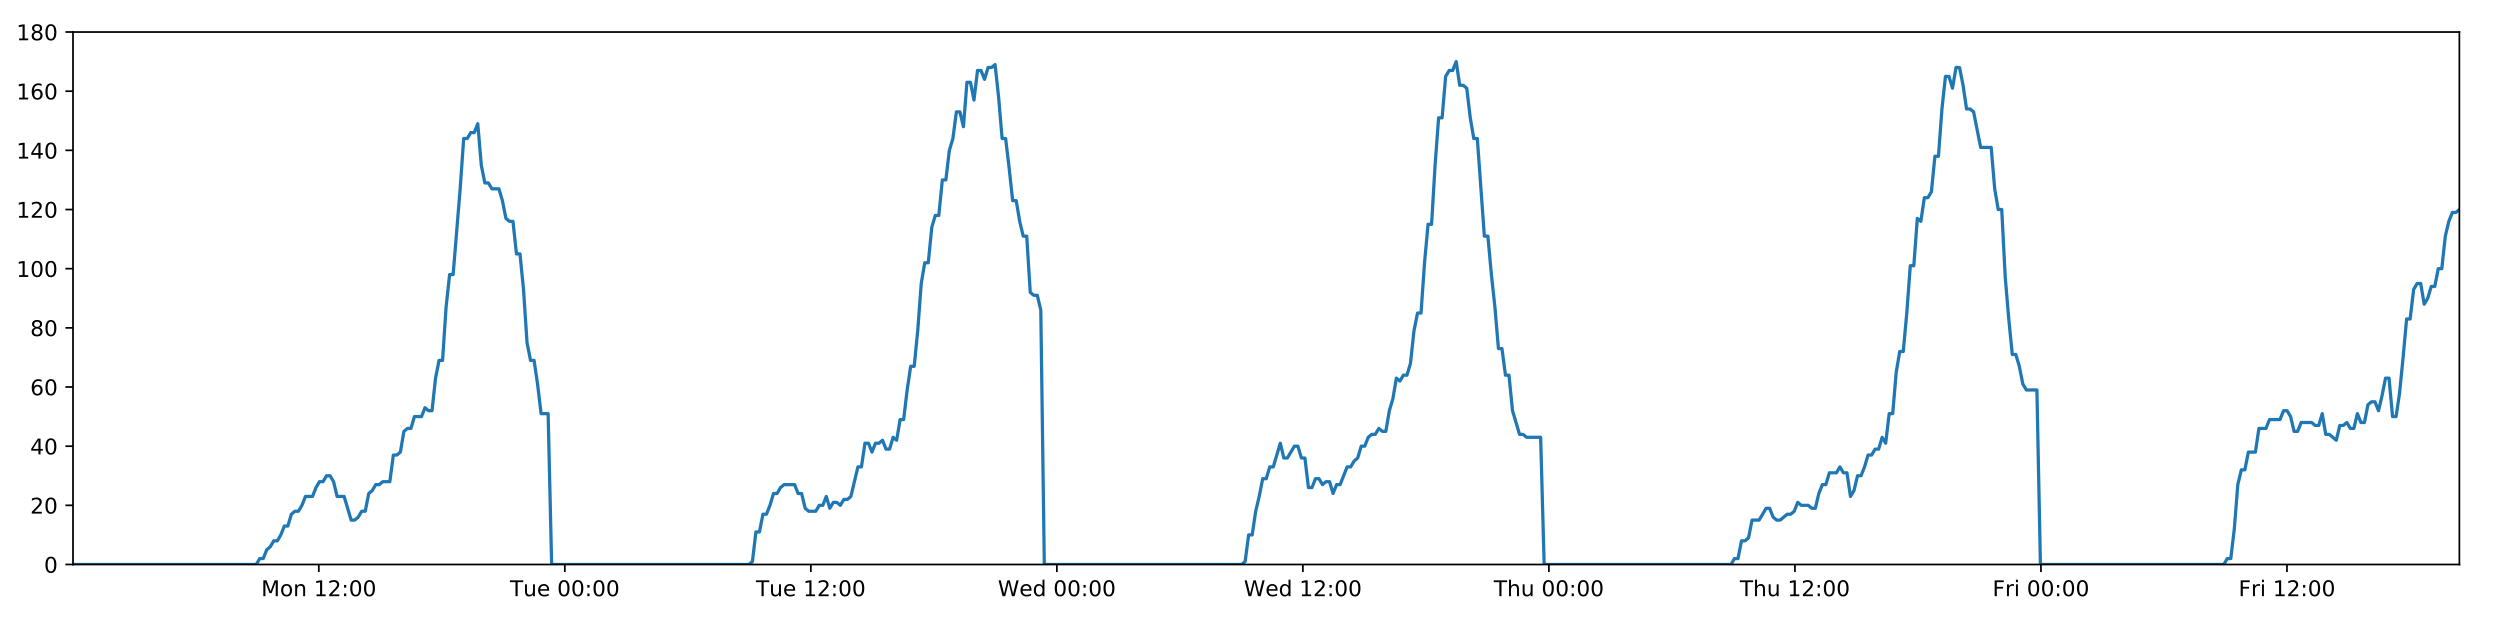
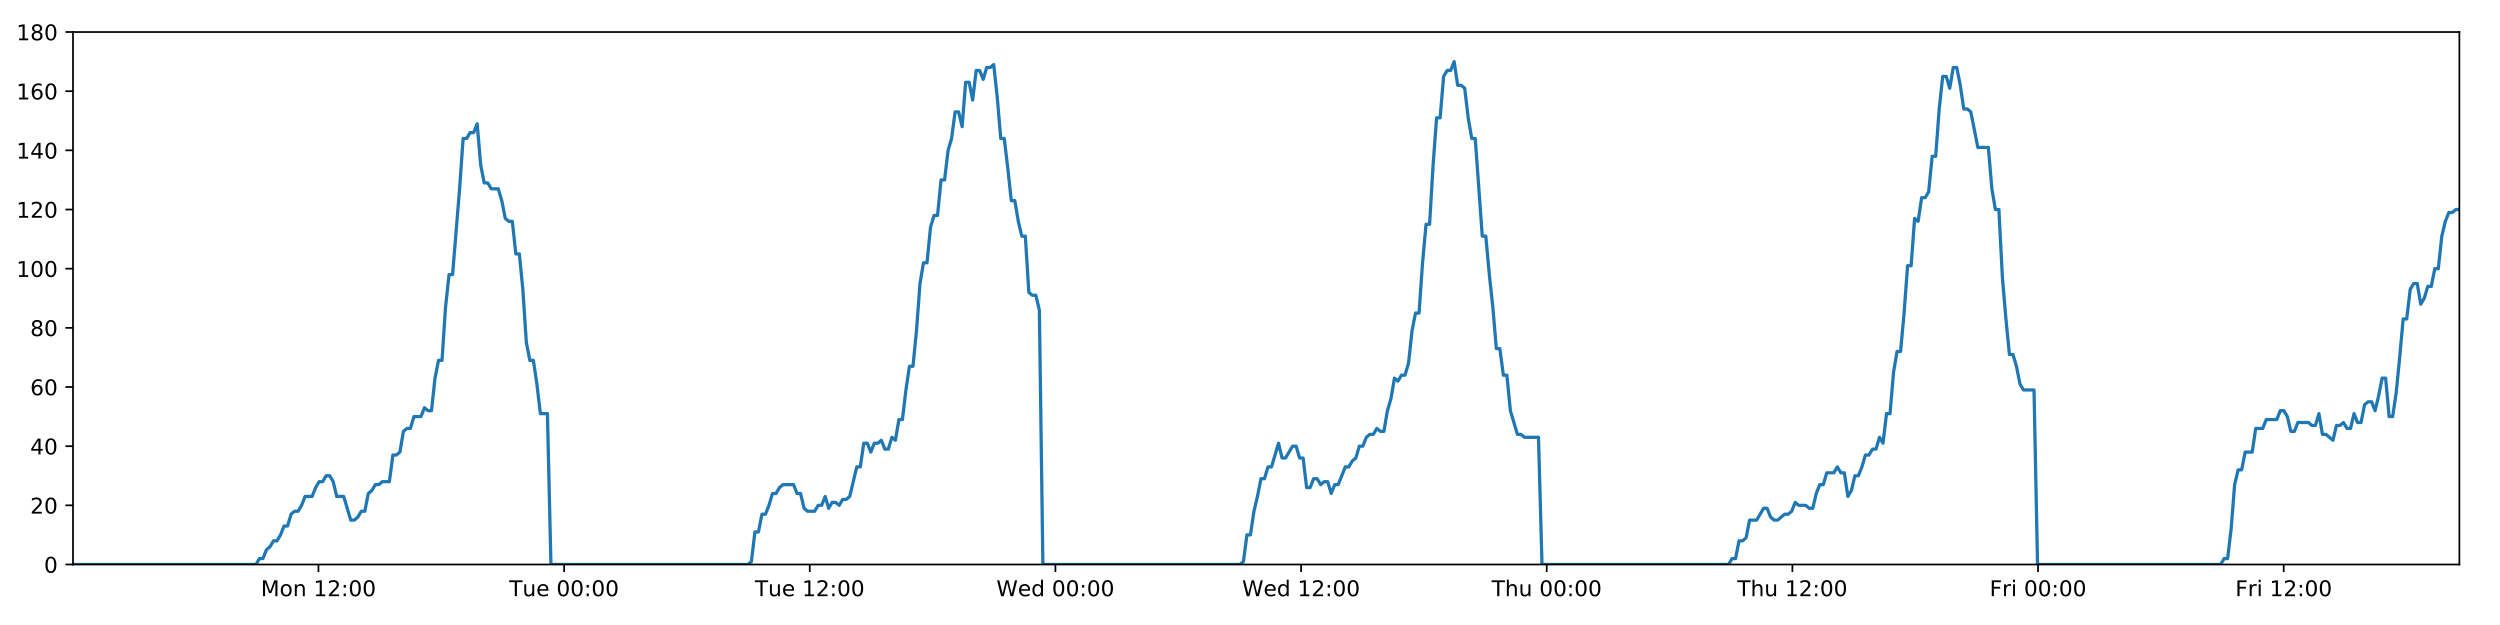
<svg xmlns="http://www.w3.org/2000/svg" xmlns:xlink="http://www.w3.org/1999/xlink" height="288pt" version="1.1" viewBox="0 0 1152 288" width="1152pt">
  <defs>
    <style type="text/css">
*{stroke-linecap:butt;stroke-linejoin:round;}
  </style>
  </defs>
  <g id="figure_1">
    <g id="patch_1">
      <path d="M 0 288  L 1152 288  L 1152 0  L 0 0  z " style="fill:#ffffff;" />
    </g>
    <g id="axes_1">
      <g id="patch_2">
        <path d="M 33.64 260.12  L 1133.28 260.12  L 1133.28 14.76  L 33.64 14.76  z " style="fill:#ffffff;" />
      </g>
      <g id="matplotlib.axis_1">
        <g id="xtick_1">
          <g id="line2d_1">
            <defs>
-               <path d="M 0 0  L 0 3.5  " id="m7253e72d46" style="stroke:#000000;stroke-width:0.8;" />
-             </defs>
-             <g>
-               <use style="stroke:#000000;stroke-width:0.8;" x="146.905" xlink:href="#m7253e72d46" y="260.12" />
+               <path d="M 0 0  L 0 3.5  " id="m491d69463f" style="stroke:#000000;stroke-width:0.8;" />
+             </defs>
+             <g>
+               <use style="stroke:#000000;stroke-width:0.8;" x="146.738" xlink:href="#m491d69463f" y="260.12" />
            </g>
          </g>
          <g id="text_1">
            <defs>
              <path d="M 9.812 72.906  L 24.516 72.906  L 43.109 23.297  L 61.812 72.906  L 76.516 72.906  L 76.516 0  L 66.891 0  L 66.891 64.016  L 48.094 14.016  L 38.188 14.016  L 19.391 64.016  L 19.391 0  L 9.812 0  z " id="DejaVuSans-77" />
              <path d="M 30.609 48.391  Q 23.391 48.391 19.188 42.75  Q 14.984 37.109 14.984 27.297  Q 14.984 17.484 19.156 11.844  Q 23.344 6.203 30.609 6.203  Q 37.797 6.203 41.984 11.859  Q 46.188 17.531 46.188 27.297  Q 46.188 37.016 41.984 42.703  Q 37.797 48.391 30.609 48.391  z M 30.609 56  Q 42.328 56 49.016 48.375  Q 55.719 40.766 55.719 27.297  Q 55.719 13.875 49.016 6.219  Q 42.328 -1.422 30.609 -1.422  Q 18.844 -1.422 12.172 6.219  Q 5.516 13.875 5.516 27.297  Q 5.516 40.766 12.172 48.375  Q 18.844 56 30.609 56  z " id="DejaVuSans-111" />
              <path d="M 54.891 33.016  L 54.891 0  L 45.906 0  L 45.906 32.719  Q 45.906 40.484 42.875 44.328  Q 39.844 48.188 33.797 48.188  Q 26.516 48.188 22.312 43.547  Q 18.109 38.922 18.109 30.906  L 18.109 0  L 9.078 0  L 9.078 54.688  L 18.109 54.688  L 18.109 46.188  Q 21.344 51.125 25.703 53.562  Q 30.078 56 35.797 56  Q 45.219 56 50.047 50.172  Q 54.891 44.344 54.891 33.016  z " id="DejaVuSans-110" />
              <path id="DejaVuSans-32" />
              <path d="M 12.406 8.297  L 28.516 8.297  L 28.516 63.922  L 10.984 60.406  L 10.984 69.391  L 28.422 72.906  L 38.281 72.906  L 38.281 8.297  L 54.391 8.297  L 54.391 0  L 12.406 0  z " id="DejaVuSans-49" />
              <path d="M 19.188 8.297  L 53.609 8.297  L 53.609 0  L 7.328 0  L 7.328 8.297  Q 12.938 14.109 22.625 23.891  Q 32.328 33.688 34.812 36.531  Q 39.547 41.844 41.422 45.531  Q 43.312 49.219 43.312 52.781  Q 43.312 58.594 39.234 62.25  Q 35.156 65.922 28.609 65.922  Q 23.969 65.922 18.812 64.312  Q 13.672 62.703 7.812 59.422  L 7.812 69.391  Q 13.766 71.781 18.938 73  Q 24.125 74.219 28.422 74.219  Q 39.75 74.219 46.484 68.547  Q 53.219 62.891 53.219 53.422  Q 53.219 48.922 51.531 44.891  Q 49.859 40.875 45.406 35.406  Q 44.188 33.984 37.641 27.219  Q 31.109 20.453 19.188 8.297  z " id="DejaVuSans-50" />
              <path d="M 11.719 12.406  L 22.016 12.406  L 22.016 0  L 11.719 0  z M 11.719 51.703  L 22.016 51.703  L 22.016 39.312  L 11.719 39.312  z " id="DejaVuSans-58" />
              <path d="M 31.781 66.406  Q 24.172 66.406 20.328 58.906  Q 16.5 51.422 16.5 36.375  Q 16.5 21.391 20.328 13.891  Q 24.172 6.391 31.781 6.391  Q 39.453 6.391 43.281 13.891  Q 47.125 21.391 47.125 36.375  Q 47.125 51.422 43.281 58.906  Q 39.453 66.406 31.781 66.406  z M 31.781 74.219  Q 44.047 74.219 50.516 64.516  Q 56.984 54.828 56.984 36.375  Q 56.984 17.969 50.516 8.266  Q 44.047 -1.422 31.781 -1.422  Q 19.531 -1.422 13.062 8.266  Q 6.594 17.969 6.594 36.375  Q 6.594 54.828 13.062 64.516  Q 19.531 74.219 31.781 74.219  z " id="DejaVuSans-48" />
            </defs>
-             <g transform="translate(120.364 274.7184)scale(0.1 -0.1)">
+             <g transform="translate(120.1975 274.7184)scale(0.1 -0.1)">
              <use xlink:href="#DejaVuSans-77" />
              <use x="86.279" xlink:href="#DejaVuSans-111" />
              <use x="147.461" xlink:href="#DejaVuSans-110" />
              <use x="210.84" xlink:href="#DejaVuSans-32" />
              <use x="242.627" xlink:href="#DejaVuSans-49" />
              <use x="306.25" xlink:href="#DejaVuSans-50" />
              <use x="369.873" xlink:href="#DejaVuSans-58" />
              <use x="403.564" xlink:href="#DejaVuSans-48" />
              <use x="467.188" xlink:href="#DejaVuSans-48" />
            </g>
          </g>
        </g>
        <g id="xtick_2">
          <g id="line2d_2">
            <g>
-               <use style="stroke:#000000;stroke-width:0.8;" x="260.271" xlink:href="#m7253e72d46" y="260.12" />
+               <use style="stroke:#000000;stroke-width:0.8;" x="259.938" xlink:href="#m491d69463f" y="260.12" />
            </g>
          </g>
          <g id="text_2">
            <defs>
              <path d="M -0.297 72.906  L 61.375 72.906  L 61.375 64.594  L 35.5 64.594  L 35.5 0  L 25.594 0  L 25.594 64.594  L -0.297 64.594  z " id="DejaVuSans-84" />
              <path d="M 8.5 21.578  L 8.5 54.688  L 17.484 54.688  L 17.484 21.922  Q 17.484 14.156 20.5 10.266  Q 23.531 6.391 29.594 6.391  Q 36.859 6.391 41.078 11.031  Q 45.312 15.672 45.312 23.688  L 45.312 54.688  L 54.297 54.688  L 54.297 0  L 45.312 0  L 45.312 8.406  Q 42.047 3.422 37.719 1  Q 33.406 -1.422 27.688 -1.422  Q 18.266 -1.422 13.375 4.438  Q 8.5 10.297 8.5 21.578  z M 31.109 56  z " id="DejaVuSans-117" />
              <path d="M 56.203 29.594  L 56.203 25.203  L 14.891 25.203  Q 15.484 15.922 20.484 11.062  Q 25.484 6.203 34.422 6.203  Q 39.594 6.203 44.453 7.469  Q 49.312 8.734 54.109 11.281  L 54.109 2.781  Q 49.266 0.734 44.188 -0.344  Q 39.109 -1.422 33.891 -1.422  Q 20.797 -1.422 13.156 6.188  Q 5.516 13.812 5.516 26.812  Q 5.516 40.234 12.766 48.109  Q 20.016 56 32.328 56  Q 43.359 56 49.781 48.891  Q 56.203 41.797 56.203 29.594  z M 47.219 32.234  Q 47.125 39.594 43.094 43.984  Q 39.062 48.391 32.422 48.391  Q 24.906 48.391 20.391 44.141  Q 15.875 39.891 15.188 32.172  z " id="DejaVuSans-101" />
            </defs>
-             <g transform="translate(234.9848 274.7184)scale(0.1 -0.1)">
+             <g transform="translate(234.6517 274.7184)scale(0.1 -0.1)">
              <use xlink:href="#DejaVuSans-84" />
              <use x="60.85" xlink:href="#DejaVuSans-117" />
              <use x="124.229" xlink:href="#DejaVuSans-101" />
              <use x="185.752" xlink:href="#DejaVuSans-32" />
              <use x="217.539" xlink:href="#DejaVuSans-48" />
              <use x="281.162" xlink:href="#DejaVuSans-48" />
              <use x="344.785" xlink:href="#DejaVuSans-58" />
              <use x="378.477" xlink:href="#DejaVuSans-48" />
              <use x="442.1" xlink:href="#DejaVuSans-48" />
            </g>
          </g>
        </g>
        <g id="xtick_3">
          <g id="line2d_3">
            <g>
-               <use style="stroke:#000000;stroke-width:0.8;" x="373.637" xlink:href="#m7253e72d46" y="260.12" />
+               <use style="stroke:#000000;stroke-width:0.8;" x="373.137" xlink:href="#m491d69463f" y="260.12" />
            </g>
          </g>
          <g id="text_3">
-             <g transform="translate(348.3509 274.7184)scale(0.1 -0.1)">
+             <g transform="translate(347.8512 274.7184)scale(0.1 -0.1)">
              <use xlink:href="#DejaVuSans-84" />
              <use x="60.85" xlink:href="#DejaVuSans-117" />
              <use x="124.229" xlink:href="#DejaVuSans-101" />
              <use x="185.752" xlink:href="#DejaVuSans-32" />
              <use x="217.539" xlink:href="#DejaVuSans-49" />
              <use x="281.162" xlink:href="#DejaVuSans-50" />
              <use x="344.785" xlink:href="#DejaVuSans-58" />
              <use x="378.477" xlink:href="#DejaVuSans-48" />
              <use x="442.1" xlink:href="#DejaVuSans-48" />
            </g>
          </g>
        </g>
        <g id="xtick_4">
          <g id="line2d_4">
            <g>
-               <use style="stroke:#000000;stroke-width:0.8;" x="487.003" xlink:href="#m7253e72d46" y="260.12" />
+               <use style="stroke:#000000;stroke-width:0.8;" x="486.337" xlink:href="#m491d69463f" y="260.12" />
            </g>
          </g>
          <g id="text_4">
            <defs>
              <path d="M 3.328 72.906  L 13.281 72.906  L 28.609 11.281  L 43.891 72.906  L 54.984 72.906  L 70.312 11.281  L 85.594 72.906  L 95.609 72.906  L 77.297 0  L 64.891 0  L 49.516 63.281  L 33.984 0  L 21.578 0  z " id="DejaVuSans-87" />
              <path d="M 45.406 46.391  L 45.406 75.984  L 54.391 75.984  L 54.391 0  L 45.406 0  L 45.406 8.203  Q 42.578 3.328 38.25 0.953  Q 33.938 -1.422 27.875 -1.422  Q 17.969 -1.422 11.734 6.484  Q 5.516 14.406 5.516 27.297  Q 5.516 40.188 11.734 48.094  Q 17.969 56 27.875 56  Q 33.938 56 38.25 53.625  Q 42.578 51.266 45.406 46.391  z M 14.797 27.297  Q 14.797 17.391 18.875 11.75  Q 22.953 6.109 30.078 6.109  Q 37.203 6.109 41.297 11.75  Q 45.406 17.391 45.406 27.297  Q 45.406 37.203 41.297 42.844  Q 37.203 48.484 30.078 48.484  Q 22.953 48.484 18.875 42.844  Q 14.797 37.203 14.797 27.297  z " id="DejaVuSans-100" />
            </defs>
-             <g transform="translate(459.8139 274.7184)scale(0.1 -0.1)">
+             <g transform="translate(459.1475 274.7184)scale(0.1 -0.1)">
              <use xlink:href="#DejaVuSans-87" />
              <use x="98.799" xlink:href="#DejaVuSans-101" />
              <use x="160.322" xlink:href="#DejaVuSans-100" />
              <use x="223.799" xlink:href="#DejaVuSans-32" />
              <use x="255.586" xlink:href="#DejaVuSans-48" />
              <use x="319.209" xlink:href="#DejaVuSans-48" />
              <use x="382.832" xlink:href="#DejaVuSans-58" />
              <use x="416.523" xlink:href="#DejaVuSans-48" />
              <use x="480.146" xlink:href="#DejaVuSans-48" />
            </g>
          </g>
        </g>
        <g id="xtick_5">
          <g id="line2d_5">
            <g>
-               <use style="stroke:#000000;stroke-width:0.8;" x="600.369" xlink:href="#m7253e72d46" y="260.12" />
+               <use style="stroke:#000000;stroke-width:0.8;" x="599.536" xlink:href="#m491d69463f" y="260.12" />
            </g>
          </g>
          <g id="text_5">
-             <g transform="translate(573.1801 274.7184)scale(0.1 -0.1)">
+             <g transform="translate(572.347 274.7184)scale(0.1 -0.1)">
              <use xlink:href="#DejaVuSans-87" />
              <use x="98.799" xlink:href="#DejaVuSans-101" />
              <use x="160.322" xlink:href="#DejaVuSans-100" />
              <use x="223.799" xlink:href="#DejaVuSans-32" />
              <use x="255.586" xlink:href="#DejaVuSans-49" />
              <use x="319.209" xlink:href="#DejaVuSans-50" />
              <use x="382.832" xlink:href="#DejaVuSans-58" />
              <use x="416.523" xlink:href="#DejaVuSans-48" />
              <use x="480.146" xlink:href="#DejaVuSans-48" />
            </g>
          </g>
        </g>
        <g id="xtick_6">
          <g id="line2d_6">
            <g>
-               <use style="stroke:#000000;stroke-width:0.8;" x="713.735" xlink:href="#m7253e72d46" y="260.12" />
+               <use style="stroke:#000000;stroke-width:0.8;" x="712.736" xlink:href="#m491d69463f" y="260.12" />
            </g>
          </g>
          <g id="text_6">
            <defs>
              <path d="M 54.891 33.016  L 54.891 0  L 45.906 0  L 45.906 32.719  Q 45.906 40.484 42.875 44.328  Q 39.844 48.188 33.797 48.188  Q 26.516 48.188 22.312 43.547  Q 18.109 38.922 18.109 30.906  L 18.109 0  L 9.078 0  L 9.078 75.984  L 18.109 75.984  L 18.109 46.188  Q 21.344 51.125 25.703 53.562  Q 30.078 56 35.797 56  Q 45.219 56 50.047 50.172  Q 54.891 44.344 54.891 33.016  z " id="DejaVuSans-104" />
            </defs>
-             <g transform="translate(688.3454 274.7184)scale(0.1 -0.1)">
+             <g transform="translate(687.3457 274.7184)scale(0.1 -0.1)">
              <use xlink:href="#DejaVuSans-84" />
              <use x="61.084" xlink:href="#DejaVuSans-104" />
              <use x="124.463" xlink:href="#DejaVuSans-117" />
              <use x="187.842" xlink:href="#DejaVuSans-32" />
              <use x="219.629" xlink:href="#DejaVuSans-48" />
              <use x="283.252" xlink:href="#DejaVuSans-48" />
              <use x="346.875" xlink:href="#DejaVuSans-58" />
              <use x="380.566" xlink:href="#DejaVuSans-48" />
              <use x="444.189" xlink:href="#DejaVuSans-48" />
            </g>
          </g>
        </g>
        <g id="xtick_7">
          <g id="line2d_7">
            <g>
-               <use style="stroke:#000000;stroke-width:0.8;" x="827.101" xlink:href="#m7253e72d46" y="260.12" />
+               <use style="stroke:#000000;stroke-width:0.8;" x="825.935" xlink:href="#m491d69463f" y="260.12" />
            </g>
          </g>
          <g id="text_7">
-             <g transform="translate(801.7115 274.7184)scale(0.1 -0.1)">
+             <g transform="translate(800.5452 274.7184)scale(0.1 -0.1)">
              <use xlink:href="#DejaVuSans-84" />
              <use x="61.084" xlink:href="#DejaVuSans-104" />
              <use x="124.463" xlink:href="#DejaVuSans-117" />
              <use x="187.842" xlink:href="#DejaVuSans-32" />
              <use x="219.629" xlink:href="#DejaVuSans-49" />
              <use x="283.252" xlink:href="#DejaVuSans-50" />
              <use x="346.875" xlink:href="#DejaVuSans-58" />
              <use x="380.566" xlink:href="#DejaVuSans-48" />
              <use x="444.189" xlink:href="#DejaVuSans-48" />
            </g>
          </g>
        </g>
        <g id="xtick_8">
          <g id="line2d_8">
            <g>
-               <use style="stroke:#000000;stroke-width:0.8;" x="940.468" xlink:href="#m7253e72d46" y="260.12" />
+               <use style="stroke:#000000;stroke-width:0.8;" x="939.134" xlink:href="#m491d69463f" y="260.12" />
            </g>
          </g>
          <g id="text_8">
            <defs>
              <path d="M 9.812 72.906  L 51.703 72.906  L 51.703 64.594  L 19.672 64.594  L 19.672 43.109  L 48.578 43.109  L 48.578 34.812  L 19.672 34.812  L 19.672 0  L 9.812 0  z " id="DejaVuSans-70" />
              <path d="M 41.109 46.297  Q 39.594 47.172 37.812 47.578  Q 36.031 48 33.891 48  Q 26.266 48 22.188 43.047  Q 18.109 38.094 18.109 28.812  L 18.109 0  L 9.078 0  L 9.078 54.688  L 18.109 54.688  L 18.109 46.188  Q 20.953 51.172 25.484 53.578  Q 30.031 56 36.531 56  Q 37.453 56 38.578 55.875  Q 39.703 55.766 41.062 55.516  z " id="DejaVuSans-114" />
              <path d="M 9.422 54.688  L 18.406 54.688  L 18.406 0  L 9.422 0  z M 9.422 75.984  L 18.406 75.984  L 18.406 64.594  L 9.422 64.594  z " id="DejaVuSans-105" />
            </defs>
-             <g transform="translate(918.1542 274.7184)scale(0.1 -0.1)">
+             <g transform="translate(916.8212 274.7184)scale(0.1 -0.1)">
              <use xlink:href="#DejaVuSans-70" />
              <use x="57.41" xlink:href="#DejaVuSans-114" />
              <use x="98.523" xlink:href="#DejaVuSans-105" />
              <use x="126.307" xlink:href="#DejaVuSans-32" />
              <use x="158.094" xlink:href="#DejaVuSans-48" />
              <use x="221.717" xlink:href="#DejaVuSans-48" />
              <use x="285.34" xlink:href="#DejaVuSans-58" />
              <use x="319.031" xlink:href="#DejaVuSans-48" />
              <use x="382.654" xlink:href="#DejaVuSans-48" />
            </g>
          </g>
        </g>
        <g id="xtick_9">
          <g id="line2d_9">
            <g>
-               <use style="stroke:#000000;stroke-width:0.8;" x="1053.834" xlink:href="#m7253e72d46" y="260.12" />
+               <use style="stroke:#000000;stroke-width:0.8;" x="1052.334" xlink:href="#m491d69463f" y="260.12" />
            </g>
          </g>
          <g id="text_9">
-             <g transform="translate(1031.52 274.7184)scale(0.1 -0.1)">
+             <g transform="translate(1030.021 274.7184)scale(0.1 -0.1)">
              <use xlink:href="#DejaVuSans-70" />
              <use x="57.41" xlink:href="#DejaVuSans-114" />
              <use x="98.523" xlink:href="#DejaVuSans-105" />
              <use x="126.307" xlink:href="#DejaVuSans-32" />
              <use x="158.094" xlink:href="#DejaVuSans-49" />
              <use x="221.717" xlink:href="#DejaVuSans-50" />
              <use x="285.34" xlink:href="#DejaVuSans-58" />
              <use x="319.031" xlink:href="#DejaVuSans-48" />
              <use x="382.654" xlink:href="#DejaVuSans-48" />
            </g>
          </g>
        </g>
      </g>
      <g id="matplotlib.axis_2">
        <g id="ytick_1">
          <g id="line2d_10">
            <defs>
-               <path d="M 0 0  L -3.5 0  " id="m099dc42228" style="stroke:#000000;stroke-width:0.8;" />
-             </defs>
-             <g>
-               <use style="stroke:#000000;stroke-width:0.8;" x="33.64" xlink:href="#m099dc42228" y="260.12" />
+               <path d="M 0 0  L -3.5 0  " id="mb0f49e0f73" style="stroke:#000000;stroke-width:0.8;" />
+             </defs>
+             <g>
+               <use style="stroke:#000000;stroke-width:0.8;" x="33.64" xlink:href="#mb0f49e0f73" y="260.12" />
            </g>
          </g>
          <g id="text_10">
            <g transform="translate(20.2775 263.9192)scale(0.1 -0.1)">
              <use xlink:href="#DejaVuSans-48" />
            </g>
          </g>
        </g>
        <g id="ytick_2">
          <g id="line2d_11">
            <g>
-               <use style="stroke:#000000;stroke-width:0.8;" x="33.64" xlink:href="#m099dc42228" y="232.858" />
+               <use style="stroke:#000000;stroke-width:0.8;" x="33.64" xlink:href="#mb0f49e0f73" y="232.858" />
            </g>
          </g>
          <g id="text_11">
            <g transform="translate(13.915 236.657)scale(0.1 -0.1)">
              <use xlink:href="#DejaVuSans-50" />
              <use x="63.623" xlink:href="#DejaVuSans-48" />
            </g>
          </g>
        </g>
        <g id="ytick_3">
          <g id="line2d_12">
            <g>
-               <use style="stroke:#000000;stroke-width:0.8;" x="33.64" xlink:href="#m099dc42228" y="205.596" />
+               <use style="stroke:#000000;stroke-width:0.8;" x="33.64" xlink:href="#mb0f49e0f73" y="205.596" />
            </g>
          </g>
          <g id="text_12">
            <defs>
              <path d="M 37.797 64.312  L 12.891 25.391  L 37.797 25.391  z M 35.203 72.906  L 47.609 72.906  L 47.609 25.391  L 58.016 25.391  L 58.016 17.188  L 47.609 17.188  L 47.609 0  L 37.797 0  L 37.797 17.188  L 4.891 17.188  L 4.891 26.703  z " id="DejaVuSans-52" />
            </defs>
            <g transform="translate(13.915 209.3948)scale(0.1 -0.1)">
              <use xlink:href="#DejaVuSans-52" />
              <use x="63.623" xlink:href="#DejaVuSans-48" />
            </g>
          </g>
        </g>
        <g id="ytick_4">
          <g id="line2d_13">
            <g>
-               <use style="stroke:#000000;stroke-width:0.8;" x="33.64" xlink:href="#m099dc42228" y="178.333" />
+               <use style="stroke:#000000;stroke-width:0.8;" x="33.64" xlink:href="#mb0f49e0f73" y="178.333" />
            </g>
          </g>
          <g id="text_13">
            <defs>
              <path d="M 33.016 40.375  Q 26.375 40.375 22.484 35.828  Q 18.609 31.297 18.609 23.391  Q 18.609 15.531 22.484 10.953  Q 26.375 6.391 33.016 6.391  Q 39.656 6.391 43.531 10.953  Q 47.406 15.531 47.406 23.391  Q 47.406 31.297 43.531 35.828  Q 39.656 40.375 33.016 40.375  z M 52.594 71.297  L 52.594 62.312  Q 48.875 64.062 45.094 64.984  Q 41.312 65.922 37.594 65.922  Q 27.828 65.922 22.672 59.328  Q 17.531 52.734 16.797 39.406  Q 19.672 43.656 24.016 45.922  Q 28.375 48.188 33.594 48.188  Q 44.578 48.188 50.953 41.516  Q 57.328 34.859 57.328 23.391  Q 57.328 12.156 50.688 5.359  Q 44.047 -1.422 33.016 -1.422  Q 20.359 -1.422 13.672 8.266  Q 6.984 17.969 6.984 36.375  Q 6.984 53.656 15.188 63.938  Q 23.391 74.219 37.203 74.219  Q 40.922 74.219 44.703 73.484  Q 48.484 72.75 52.594 71.297  z " id="DejaVuSans-54" />
            </defs>
            <g transform="translate(13.915 182.1326)scale(0.1 -0.1)">
              <use xlink:href="#DejaVuSans-54" />
              <use x="63.623" xlink:href="#DejaVuSans-48" />
            </g>
          </g>
        </g>
        <g id="ytick_5">
          <g id="line2d_14">
            <g>
-               <use style="stroke:#000000;stroke-width:0.8;" x="33.64" xlink:href="#m099dc42228" y="151.071" />
+               <use style="stroke:#000000;stroke-width:0.8;" x="33.64" xlink:href="#mb0f49e0f73" y="151.071" />
            </g>
          </g>
          <g id="text_14">
            <defs>
              <path d="M 31.781 34.625  Q 24.75 34.625 20.719 30.859  Q 16.703 27.094 16.703 20.516  Q 16.703 13.922 20.719 10.156  Q 24.75 6.391 31.781 6.391  Q 38.812 6.391 42.859 10.172  Q 46.922 13.969 46.922 20.516  Q 46.922 27.094 42.891 30.859  Q 38.875 34.625 31.781 34.625  z M 21.922 38.812  Q 15.578 40.375 12.031 44.719  Q 8.5 49.078 8.5 55.328  Q 8.5 64.062 14.719 69.141  Q 20.953 74.219 31.781 74.219  Q 42.672 74.219 48.875 69.141  Q 55.078 64.062 55.078 55.328  Q 55.078 49.078 51.531 44.719  Q 48 40.375 41.703 38.812  Q 48.828 37.156 52.797 32.312  Q 56.781 27.484 56.781 20.516  Q 56.781 9.906 50.312 4.234  Q 43.844 -1.422 31.781 -1.422  Q 19.734 -1.422 13.25 4.234  Q 6.781 9.906 6.781 20.516  Q 6.781 27.484 10.781 32.312  Q 14.797 37.156 21.922 38.812  z M 18.312 54.391  Q 18.312 48.734 21.844 45.562  Q 25.391 42.391 31.781 42.391  Q 38.141 42.391 41.719 45.562  Q 45.312 48.734 45.312 54.391  Q 45.312 60.062 41.719 63.234  Q 38.141 66.406 31.781 66.406  Q 25.391 66.406 21.844 63.234  Q 18.312 60.062 18.312 54.391  z " id="DejaVuSans-56" />
            </defs>
            <g transform="translate(13.915 154.8703)scale(0.1 -0.1)">
              <use xlink:href="#DejaVuSans-56" />
              <use x="63.623" xlink:href="#DejaVuSans-48" />
            </g>
          </g>
        </g>
        <g id="ytick_6">
          <g id="line2d_15">
            <g>
-               <use style="stroke:#000000;stroke-width:0.8;" x="33.64" xlink:href="#m099dc42228" y="123.809" />
+               <use style="stroke:#000000;stroke-width:0.8;" x="33.64" xlink:href="#mb0f49e0f73" y="123.809" />
            </g>
          </g>
          <g id="text_15">
            <g transform="translate(7.5525 127.6081)scale(0.1 -0.1)">
              <use xlink:href="#DejaVuSans-49" />
              <use x="63.623" xlink:href="#DejaVuSans-48" />
              <use x="127.246" xlink:href="#DejaVuSans-48" />
            </g>
          </g>
        </g>
        <g id="ytick_7">
          <g id="line2d_16">
            <g>
-               <use style="stroke:#000000;stroke-width:0.8;" x="33.64" xlink:href="#m099dc42228" y="96.547" />
+               <use style="stroke:#000000;stroke-width:0.8;" x="33.64" xlink:href="#mb0f49e0f73" y="96.547" />
            </g>
          </g>
          <g id="text_16">
            <g transform="translate(7.5525 100.3459)scale(0.1 -0.1)">
              <use xlink:href="#DejaVuSans-49" />
              <use x="63.623" xlink:href="#DejaVuSans-50" />
              <use x="127.246" xlink:href="#DejaVuSans-48" />
            </g>
          </g>
        </g>
        <g id="ytick_8">
          <g id="line2d_17">
            <g>
-               <use style="stroke:#000000;stroke-width:0.8;" x="33.64" xlink:href="#m099dc42228" y="69.284" />
+               <use style="stroke:#000000;stroke-width:0.8;" x="33.64" xlink:href="#mb0f49e0f73" y="69.284" />
            </g>
          </g>
          <g id="text_17">
            <g transform="translate(7.5525 73.08366)scale(0.1 -0.1)">
              <use xlink:href="#DejaVuSans-49" />
              <use x="63.623" xlink:href="#DejaVuSans-52" />
              <use x="127.246" xlink:href="#DejaVuSans-48" />
            </g>
          </g>
        </g>
        <g id="ytick_9">
          <g id="line2d_18">
            <g>
-               <use style="stroke:#000000;stroke-width:0.8;" x="33.64" xlink:href="#m099dc42228" y="42.022" />
+               <use style="stroke:#000000;stroke-width:0.8;" x="33.64" xlink:href="#mb0f49e0f73" y="42.022" />
            </g>
          </g>
          <g id="text_18">
            <g transform="translate(7.5525 45.82144)scale(0.1 -0.1)">
              <use xlink:href="#DejaVuSans-49" />
              <use x="63.623" xlink:href="#DejaVuSans-54" />
              <use x="127.246" xlink:href="#DejaVuSans-48" />
            </g>
          </g>
        </g>
        <g id="ytick_10">
          <g id="line2d_19">
            <g>
-               <use style="stroke:#000000;stroke-width:0.8;" x="33.64" xlink:href="#m099dc42228" y="14.76" />
+               <use style="stroke:#000000;stroke-width:0.8;" x="33.64" xlink:href="#mb0f49e0f73" y="14.76" />
            </g>
          </g>
          <g id="text_19">
            <g transform="translate(7.5525 18.55922)scale(0.1 -0.1)">
              <use xlink:href="#DejaVuSans-49" />
              <use x="63.623" xlink:href="#DejaVuSans-56" />
              <use x="127.246" xlink:href="#DejaVuSans-48" />
            </g>
          </g>
        </g>
      </g>
      <g id="line2d_20">
-         <path clip-path="url(#pf9eaf403d9)" d="M 33.64 260.12  L 118.08 260.12  L 119.673 257.394  L 121.297 257.394  L 122.916 253.304  L 124.535 251.941  L 126.157 249.215  L 127.778 249.215  L 129.401 246.489  L 131.021 242.4  L 132.641 242.4  L 134.261 236.947  L 135.884 235.584  L 137.505 235.584  L 139.128 232.858  L 140.746 228.768  L 143.987 228.768  L 145.606 224.679  L 147.227 221.953  L 148.848 221.953  L 150.471 219.227  L 152.093 219.227  L 153.715 221.953  L 155.334 228.768  L 158.571 228.768  L 161.809 239.673  L 163.433 239.673  L 165.054 238.31  L 166.677 235.584  L 168.296 235.584  L 169.915 227.405  L 171.533 226.042  L 173.153 223.316  L 174.772 223.316  L 176.394 221.953  L 179.633 221.953  L 181.255 209.685  L 182.873 209.685  L 184.494 208.322  L 186.113 198.78  L 187.736 197.417  L 189.356 197.417  L 190.975 191.964  L 194.214 191.964  L 195.837 187.875  L 197.455 189.238  L 199.075 189.238  L 200.694 174.244  L 202.314 166.065  L 203.934 166.065  L 205.556 141.529  L 207.179 126.535  L 208.801 126.535  L 212.044 87.005  L 213.667 63.832  L 215.289 63.832  L 216.912 61.106  L 218.534 61.106  L 220.157 57.016  L 221.781 76.1  L 223.404 84.279  L 225.027 84.279  L 226.647 87.005  L 229.886 87.005  L 231.506 92.457  L 233.125 100.636  L 234.748 101.999  L 236.37 101.999  L 237.989 116.993  L 239.609 116.993  L 241.23 133.351  L 242.85 157.887  L 244.47 166.065  L 246.091 166.065  L 247.711 176.97  L 249.331 190.601  L 252.574 190.601  L 254.195 260.12  L 345.115 260.12  L 346.708 258.757  L 348.328 245.126  L 349.948 245.126  L 351.566 236.947  L 353.189 236.947  L 354.809 232.858  L 356.428 227.405  L 358.047 227.405  L 359.668 224.679  L 361.29 223.316  L 366.154 223.316  L 367.773 227.405  L 369.396 227.405  L 371.022 234.221  L 372.641 235.584  L 375.885 235.584  L 377.508 232.858  L 379.129 232.858  L 380.748 228.768  L 382.367 234.221  L 383.985 231.495  L 385.609 231.495  L 387.228 232.858  L 388.847 230.132  L 390.467 230.132  L 392.086 228.768  L 395.327 215.137  L 396.947 215.137  L 398.567 204.232  L 400.186 204.232  L 401.806 208.322  L 403.425 204.232  L 405.043 204.232  L 406.662 202.869  L 408.281 206.959  L 409.903 206.959  L 411.535 201.506  L 413.156 202.869  L 414.776 193.328  L 416.396 193.328  L 418.017 179.696  L 419.639 168.792  L 421.26 168.792  L 422.884 152.434  L 424.507 130.624  L 426.125 121.083  L 427.746 121.083  L 429.366 104.725  L 430.986 99.273  L 432.605 99.273  L 434.226 82.916  L 435.848 82.916  L 437.467 69.284  L 439.088 63.832  L 440.709 51.564  L 442.329 51.564  L 443.949 58.38  L 445.569 37.933  L 447.191 37.933  L 448.81 46.112  L 450.43 32.48  L 452.051 32.48  L 453.671 36.57  L 455.29 31.117  L 456.91 31.117  L 458.531 29.754  L 460.153 44.748  L 461.773 63.832  L 463.394 63.832  L 465.014 77.463  L 466.637 92.457  L 468.257 92.457  L 469.877 101.999  L 471.497 108.815  L 473.116 108.815  L 474.738 134.714  L 476.358 136.077  L 477.978 136.077  L 479.599 142.892  L 481.219 260.12  L 572.138 260.12  L 573.758 258.757  L 575.378 246.489  L 577 246.489  L 578.619 235.584  L 580.238 228.768  L 581.858 220.59  L 583.477 220.59  L 585.098 215.137  L 586.72 215.137  L 589.962 204.232  L 591.584 211.048  L 593.205 211.048  L 596.446 205.596  L 598.066 205.596  L 599.686 211.048  L 601.307 211.048  L 602.929 224.679  L 604.549 224.679  L 606.169 220.59  L 607.789 220.59  L 609.415 223.316  L 611.034 221.953  L 612.657 221.953  L 614.279 227.405  L 615.899 223.316  L 617.519 223.316  L 620.764 215.137  L 622.386 215.137  L 624.008 212.411  L 625.629 211.048  L 627.249 205.596  L 628.869 205.596  L 630.49 201.506  L 632.11 200.143  L 633.73 200.143  L 635.351 197.417  L 636.971 198.78  L 638.592 198.78  L 640.212 189.238  L 641.832 183.786  L 643.453 174.244  L 645.072 175.607  L 646.698 172.881  L 648.319 172.881  L 649.941 167.428  L 651.566 152.434  L 653.185 144.256  L 654.804 144.256  L 656.425 121.083  L 658.046 103.362  L 659.667 103.362  L 661.29 76.1  L 662.91 54.29  L 664.529 54.29  L 666.148 35.207  L 667.772 32.48  L 669.391 32.48  L 671.01 28.391  L 672.632 39.296  L 674.255 39.296  L 675.874 40.659  L 677.496 54.29  L 679.124 63.832  L 680.745 63.832  L 683.99 108.815  L 685.613 108.815  L 687.235 126.535  L 688.857 141.529  L 690.477 160.613  L 692.098 160.613  L 693.718 172.881  L 695.338 172.881  L 696.961 189.238  L 700.204 200.143  L 701.825 200.143  L 703.446 201.506  L 709.927 201.506  L 711.549 260.12  L 797.648 260.12  L 799.242 257.394  L 800.862 257.394  L 802.484 249.215  L 804.103 249.215  L 805.722 247.852  L 807.34 239.673  L 810.579 239.673  L 813.821 234.221  L 815.44 234.221  L 817.06 238.31  L 818.68 239.673  L 820.298 239.673  L 823.537 236.947  L 825.156 236.947  L 826.776 235.584  L 828.395 231.495  L 830.014 232.858  L 833.257 232.858  L 834.876 234.221  L 836.496 234.221  L 838.115 227.405  L 839.735 223.316  L 841.354 223.316  L 842.976 217.864  L 846.216 217.864  L 847.835 215.137  L 849.456 217.864  L 851.079 217.864  L 852.699 228.768  L 854.322 226.042  L 855.944 219.227  L 857.564 219.227  L 859.184 215.137  L 860.806 209.685  L 862.428 209.685  L 864.047 206.959  L 865.673 206.959  L 867.295 201.506  L 868.915 204.232  L 870.537 190.601  L 872.157 190.601  L 873.778 171.518  L 875.399 161.976  L 877.021 161.976  L 878.643 144.256  L 880.264 122.446  L 881.886 122.446  L 883.506 100.636  L 885.127 101.999  L 886.747 91.094  L 888.369 91.094  L 889.989 88.368  L 891.609 72.011  L 893.23 72.011  L 894.85 50.201  L 896.471 35.207  L 898.092 35.207  L 899.712 40.659  L 901.332 31.117  L 902.953 31.117  L 904.574 39.296  L 906.195 50.201  L 907.814 50.201  L 909.435 51.564  L 912.675 67.921  L 917.536 67.921  L 919.156 87.005  L 920.778 96.547  L 922.399 96.547  L 924.019 127.898  L 925.639 146.982  L 927.261 163.339  L 928.881 163.339  L 930.502 168.792  L 932.123 176.97  L 933.744 179.696  L 938.604 179.696  L 940.225 260.12  L 1024.732 260.12  L 1026.325 257.394  L 1027.945 257.394  L 1029.563 243.763  L 1031.183 223.316  L 1032.805 216.5  L 1034.424 216.5  L 1036.047 208.322  L 1039.289 208.322  L 1040.911 197.417  L 1044.156 197.417  L 1045.78 193.328  L 1050.64 193.328  L 1052.261 189.238  L 1053.882 189.238  L 1055.502 191.964  L 1057.122 198.78  L 1058.743 198.78  L 1060.363 194.691  L 1065.224 194.691  L 1066.842 196.054  L 1068.462 196.054  L 1070.083 190.601  L 1071.702 200.143  L 1073.323 200.143  L 1076.561 202.869  L 1078.181 196.054  L 1079.801 196.054  L 1081.421 194.691  L 1083.041 197.417  L 1084.662 197.417  L 1086.284 190.601  L 1087.905 194.691  L 1089.526 194.691  L 1091.146 186.512  L 1092.767 185.149  L 1094.386 185.149  L 1096.005 189.238  L 1097.627 182.423  L 1099.246 174.244  L 1100.866 174.244  L 1102.486 191.964  L 1104.106 191.964  L 1105.727 181.06  L 1107.348 164.702  L 1108.968 146.982  L 1110.591 146.982  L 1112.211 133.351  L 1113.831 130.624  L 1115.451 130.624  L 1117.07 140.166  L 1118.69 137.44  L 1120.312 131.988  L 1121.932 131.988  L 1123.551 123.809  L 1125.174 123.809  L 1126.797 108.815  L 1128.417 101.999  L 1130.036 97.91  L 1131.66 97.91  L 1133.28 96.547  L 1133.28 96.547  " style="fill:none;stroke:#1f77b4;stroke-linecap:square;stroke-width:1.5;" />
+         <path clip-path="url(#pc5a44f91c4)" d="M 33.64 260.12  L 117.956 260.12  L 119.546 257.394  L 121.168 257.394  L 122.785 253.304  L 124.401 251.941  L 126.021 249.215  L 127.639 249.215  L 129.26 246.489  L 130.878 242.4  L 132.495 242.4  L 134.113 236.947  L 135.733 235.584  L 137.352 235.584  L 138.973 232.858  L 140.589 228.768  L 143.825 228.768  L 145.441 224.679  L 147.06 221.953  L 148.678 221.953  L 150.3 219.227  L 151.918 219.227  L 153.538 221.953  L 155.155 228.768  L 158.387 228.768  L 161.62 239.673  L 163.242 239.673  L 164.861 238.31  L 166.482 235.584  L 168.098 235.584  L 169.715 227.405  L 171.331 226.042  L 172.948 223.316  L 174.564 223.316  L 176.184 221.953  L 179.418 221.953  L 181.038 209.685  L 182.654 209.685  L 184.272 208.322  L 185.889 198.78  L 187.51 197.417  L 189.127 197.417  L 190.744 191.964  L 193.978 191.964  L 195.598 187.875  L 197.215 189.238  L 198.832 189.238  L 200.448 174.244  L 202.066 166.065  L 203.684 166.065  L 205.304 141.529  L 206.924 126.535  L 208.543 126.535  L 211.782 87.005  L 213.402 63.832  L 215.022 63.832  L 216.642 61.106  L 218.262 61.106  L 219.883 57.016  L 221.504 76.1  L 223.125 84.279  L 224.746 84.279  L 226.363 87.005  L 229.597 87.005  L 231.215 92.457  L 232.832 100.636  L 234.452 101.999  L 236.072 101.999  L 237.689 116.993  L 239.306 116.993  L 240.925 133.351  L 242.542 157.887  L 244.16 166.065  L 245.779 166.065  L 247.396 176.97  L 249.014 190.601  L 252.252 190.601  L 253.87 260.12  L 344.657 260.12  L 346.248 258.757  L 347.866 245.126  L 349.483 245.126  L 351.099 236.947  L 352.719 236.947  L 354.337 232.858  L 355.953 227.405  L 357.57 227.405  L 359.189 224.679  L 360.808 223.316  L 365.665 223.316  L 367.282 227.405  L 368.902 227.405  L 370.526 234.221  L 372.143 235.584  L 375.382 235.584  L 377.002 232.858  L 378.621 232.858  L 380.237 228.768  L 381.854 234.221  L 383.47 231.495  L 385.092 231.495  L 386.709 232.858  L 388.325 230.132  L 389.942 230.132  L 391.559 228.768  L 394.795 215.137  L 396.413 215.137  L 398.03 204.232  L 399.647 204.232  L 401.265 208.322  L 402.881 204.232  L 404.497 204.232  L 406.114 202.869  L 407.73 206.959  L 409.35 206.959  L 410.98 201.506  L 412.599 202.869  L 414.215 193.328  L 415.833 193.328  L 417.452 179.696  L 419.072 168.792  L 420.69 168.792  L 422.311 152.434  L 423.932 130.624  L 425.548 121.083  L 427.167 121.083  L 428.784 104.725  L 430.402 99.273  L 432.019 99.273  L 433.637 82.916  L 435.257 82.916  L 436.874 69.284  L 438.492 63.832  L 440.11 51.564  L 441.728 51.564  L 443.346 58.38  L 444.964 37.933  L 446.583 37.933  L 448.2 46.112  L 449.818 32.48  L 451.436 32.48  L 453.053 36.57  L 454.67 31.117  L 456.288 31.117  L 457.906 29.754  L 459.526 44.748  L 461.144 63.832  L 462.762 63.832  L 464.38 77.463  L 466.001 92.457  L 467.618 92.457  L 469.235 101.999  L 470.853 108.815  L 472.47 108.815  L 474.089 134.714  L 475.708 136.077  L 477.325 136.077  L 478.943 142.892  L 480.561 260.12  L 571.347 260.12  L 572.964 258.757  L 574.581 246.489  L 576.201 246.489  L 577.817 235.584  L 579.434 228.768  L 581.052 220.59  L 582.669 220.59  L 584.287 215.137  L 585.907 215.137  L 589.144 204.232  L 590.764 211.048  L 592.382 211.048  L 595.619 205.596  L 597.236 205.596  L 598.854 211.048  L 600.472 211.048  L 602.092 224.679  L 603.709 224.679  L 605.327 220.59  L 606.945 220.59  L 608.568 223.316  L 610.186 221.953  L 611.806 221.953  L 613.425 227.405  L 615.043 223.316  L 616.661 223.316  L 619.901 215.137  L 621.52 215.137  L 623.14 212.411  L 624.759 211.048  L 626.377 205.596  L 627.994 205.596  L 629.613 201.506  L 631.231 200.143  L 632.848 200.143  L 634.466 197.417  L 636.084 198.78  L 637.703 198.78  L 639.32 189.238  L 640.938 183.786  L 642.557 174.244  L 644.173 175.607  L 645.797 172.881  L 647.416 172.881  L 649.035 167.428  L 650.658 152.434  L 652.274 144.256  L 653.891 144.256  L 655.509 121.083  L 657.128 103.362  L 658.746 103.362  L 660.368 76.1  L 661.985 54.29  L 663.601 54.29  L 665.218 35.207  L 666.839 32.48  L 668.456 32.48  L 670.073 28.391  L 671.693 39.296  L 673.314 39.296  L 674.93 40.659  L 676.55 54.29  L 678.175 63.832  L 679.793 63.832  L 683.034 108.815  L 684.655 108.815  L 686.275 126.535  L 687.893 141.529  L 689.512 160.613  L 691.13 160.613  L 692.748 172.881  L 694.366 172.881  L 695.986 189.238  L 699.224 200.143  L 700.842 200.143  L 702.461 201.506  L 708.933 201.506  L 710.552 260.12  L 796.525 260.12  L 798.117 257.394  L 799.734 257.394  L 801.354 249.215  L 802.971 249.215  L 804.587 247.852  L 806.203 239.673  L 809.437 239.673  L 812.675 234.221  L 814.291 234.221  L 815.908 238.31  L 817.526 239.673  L 819.142 239.673  L 822.376 236.947  L 823.993 236.947  L 825.61 235.584  L 827.227 231.495  L 828.843 232.858  L 832.081 232.858  L 833.698 234.221  L 835.316 234.221  L 836.932 227.405  L 838.55 223.316  L 840.167 223.316  L 841.787 217.864  L 845.021 217.864  L 846.638 215.137  L 848.257 217.864  L 849.877 217.864  L 851.495 228.768  L 853.116 226.042  L 854.735 219.227  L 856.352 219.227  L 857.97 215.137  L 859.591 209.685  L 861.209 209.685  L 862.827 206.959  L 864.45 206.959  L 866.07 201.506  L 867.687 204.232  L 869.307 190.601  L 870.925 190.601  L 872.543 171.518  L 874.161 161.976  L 875.781 161.976  L 877.401 144.256  L 879.019 122.446  L 880.639 122.446  L 882.257 100.636  L 883.875 101.999  L 885.493 91.094  L 887.113 91.094  L 888.73 88.368  L 890.348 72.011  L 891.966 72.011  L 893.584 50.201  L 895.203 35.207  L 896.821 35.207  L 898.439 40.659  L 900.057 31.117  L 901.675 31.117  L 903.293 39.296  L 904.912 50.201  L 906.529 50.201  L 908.147 51.564  L 911.383 67.921  L 916.236 67.921  L 917.855 87.005  L 919.474 96.547  L 921.092 96.547  L 922.71 127.898  L 924.328 146.982  L 925.948 163.339  L 927.565 163.339  L 929.183 168.792  L 930.802 176.97  L 932.421 179.696  L 937.274 179.696  L 938.892 260.12  L 1023.275 260.12  L 1024.866 257.394  L 1026.483 257.394  L 1028.099 243.763  L 1029.716 223.316  L 1031.336 216.5  L 1032.953 216.5  L 1034.573 208.322  L 1037.811 208.322  L 1039.43 197.417  L 1042.671 197.417  L 1044.292 193.328  L 1049.145 193.328  L 1050.763 189.238  L 1052.382 189.238  L 1054 191.964  L 1055.618 198.78  L 1057.236 198.78  L 1058.854 194.691  L 1063.707 194.691  L 1065.323 196.054  L 1066.941 196.054  L 1068.559 190.601  L 1070.176 200.143  L 1071.794 200.143  L 1075.028 202.869  L 1076.645 196.054  L 1078.263 196.054  L 1079.88 194.691  L 1081.498 197.417  L 1083.117 197.417  L 1084.737 190.601  L 1086.356 194.691  L 1087.974 194.691  L 1089.592 186.512  L 1091.21 185.149  L 1092.827 185.149  L 1094.443 189.238  L 1096.063 182.423  L 1097.68 174.244  L 1099.298 174.244  L 1100.915 191.964  L 1102.533 191.964  L 1104.151 181.06  L 1105.77 164.702  L 1107.387 146.982  L 1109.008 146.982  L 1110.625 133.351  L 1112.243 130.624  L 1113.86 130.624  L 1115.477 140.166  L 1117.095 137.44  L 1118.715 131.988  L 1120.332 131.988  L 1121.949 123.809  L 1123.569 123.809  L 1125.19 108.815  L 1126.808 101.999  L 1128.424 97.91  L 1130.046 97.91  L 1131.664 96.547  L 1133.28 96.547  L 1133.28 96.547  " style="fill:none;stroke:#1f77b4;stroke-linecap:square;stroke-width:1.5;" />
      </g>
      <g id="patch_3">
        <path d="M 33.64 260.12  L 33.64 14.76  " style="fill:none;stroke:#000000;stroke-linecap:square;stroke-linejoin:miter;stroke-width:0.8;" />
      </g>
      <g id="patch_4">
        <path d="M 1133.28 260.12  L 1133.28 14.76  " style="fill:none;stroke:#000000;stroke-linecap:square;stroke-linejoin:miter;stroke-width:0.8;" />
      </g>
      <g id="patch_5">
        <path d="M 33.64 260.12  L 1133.28 260.12  " style="fill:none;stroke:#000000;stroke-linecap:square;stroke-linejoin:miter;stroke-width:0.8;" />
      </g>
      <g id="patch_6">
        <path d="M 33.64 14.76  L 1133.28 14.76  " style="fill:none;stroke:#000000;stroke-linecap:square;stroke-linejoin:miter;stroke-width:0.8;" />
      </g>
    </g>
  </g>
  <defs>
-     <clipPath id="pf9eaf403d9">
+     <clipPath id="pc5a44f91c4">
      <rect height="245.36" width="1099.64" x="33.64" y="14.76" />
    </clipPath>
  </defs>
</svg>
